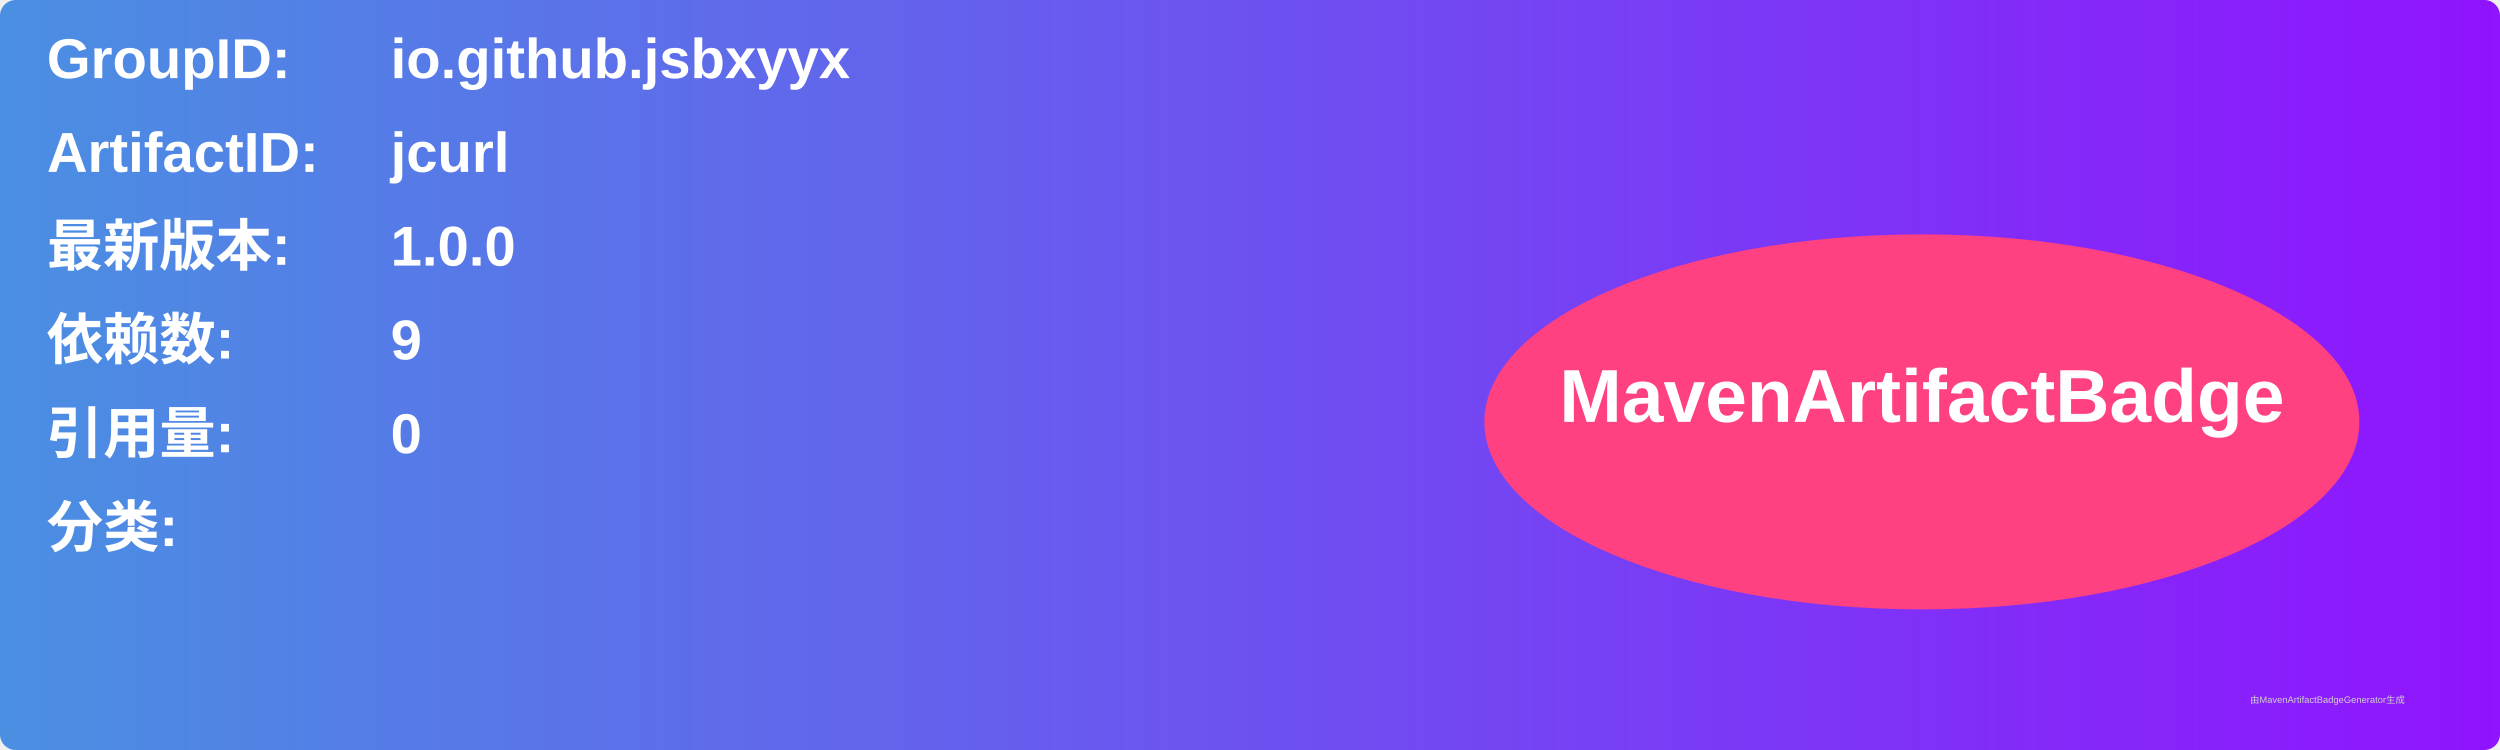
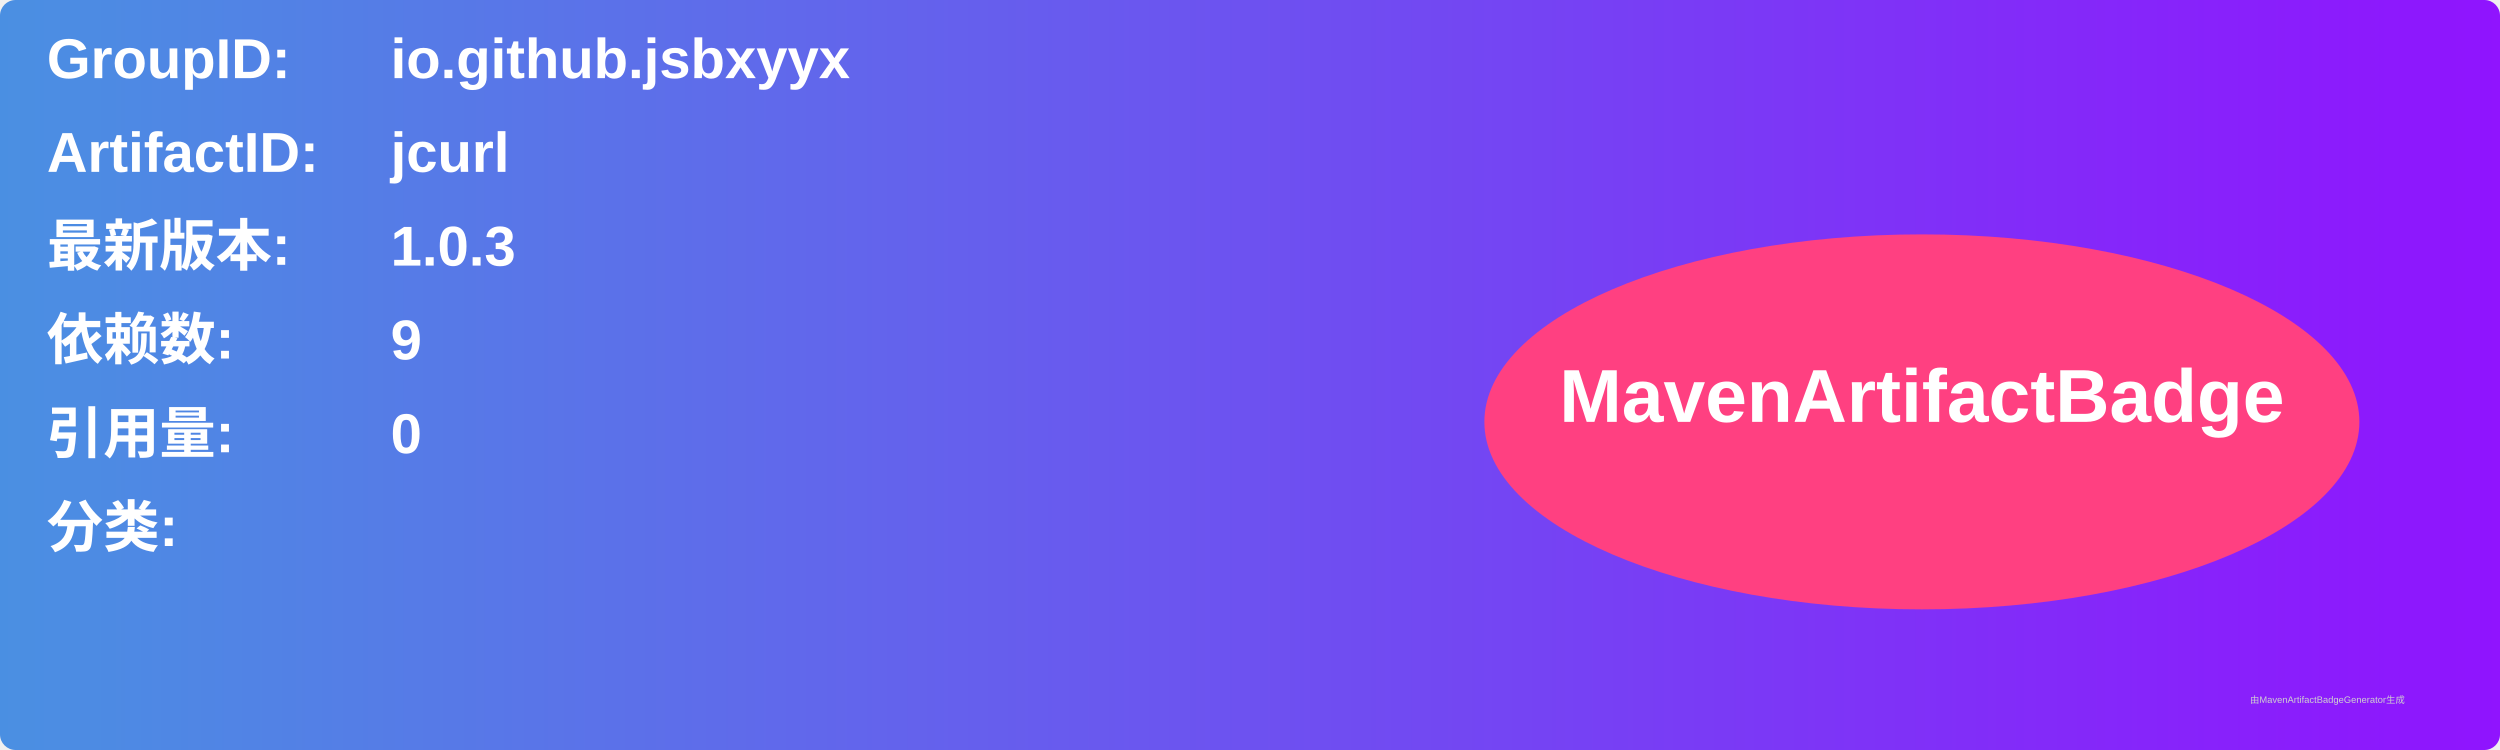
<svg xmlns="http://www.w3.org/2000/svg" width="800" height="240" viewBox="0 0 800 240">
  <linearGradient id="grad" x1="0%" y1="0%" x2="100%" y2="0%">
    <stop offset="0%" stop-color="#4a90e2" />
    <stop offset="100%" stop-color="#9013fe" />
  </linearGradient>
  <rect width="100%" height="100%" rx="5" ry="5" fill="url(#grad)" />
  <g transform="translate(15, 15)">
    <text x="0" y="10" font-family="Arial" font-size="18" fill="white" font-weight="bold" width="260">GroupID:</text>
    <text x="110" y="10" font-family="Arial" font-size="18" fill="white" font-weight="bold" width="460">io.github.jsbxyyx</text>
    <text x="0" y="40" font-family="Arial" font-size="18" fill="white" font-weight="bold" width="260">ArtifactID:</text>
    <text x="110" y="40" font-family="Arial" font-size="18" fill="white" font-weight="bold" width="460">jcurl</text>
    <text x="0" y="70" font-family="Arial" font-size="18" fill="white" font-weight="bold">最新版本:</text>
    <text x="110" y="70" font-family="Arial" font-size="18" fill="white" font-weight="bold">
-       <tspan font-weight="bold">1.0.0</tspan>
+       <tspan font-weight="bold">1.0.3</tspan>
    </text>
    <text x="0" y="100" font-family="Arial" font-size="18" fill="white" font-weight="bold">依赖数: </text>
    <text x="110" y="100" font-family="Arial" font-size="18" fill="white">
      <tspan font-weight="bold">9</tspan>
    </text>
    <text x="0" y="130" font-family="Arial" font-size="18" fill="white" font-weight="bold">引用量: </text>
    <text x="110" y="130" font-family="Arial" font-size="18" fill="white">
      <tspan font-weight="bold">0</tspan>
    </text>
    <text x="0" y="160" font-family="Arial" font-size="18" fill="white" font-weight="bold">分类:</text>
    <text x="10" y="190" font-family="Arial" font-size="10" fill="white">
      <tspan font-weight="bold" />
    </text>
    <ellipse cx="600" cy="120" rx="140" ry="60" fill="#ff4081" />
    <text x="600" y="120" text-anchor="middle" font-family="Arial" font-size="24" fill="white" font-weight="bold">MavenArtifactBadge</text>
  </g>
  <text x="720" y="225" font-family="Arial" font-size="3" fill="#d0d0d0">由MavenArtifactBadgeGenerator生成</text>
</svg>
